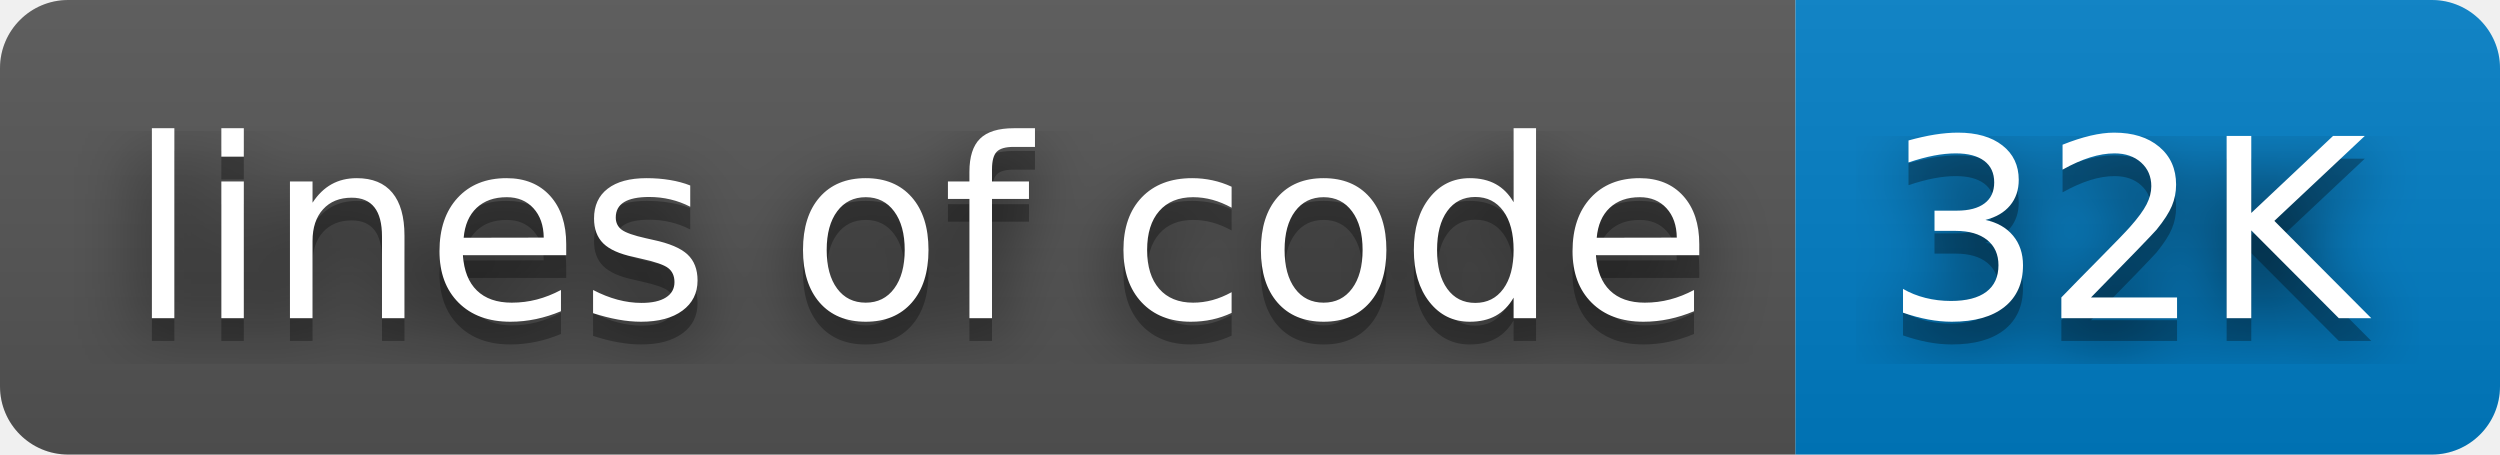
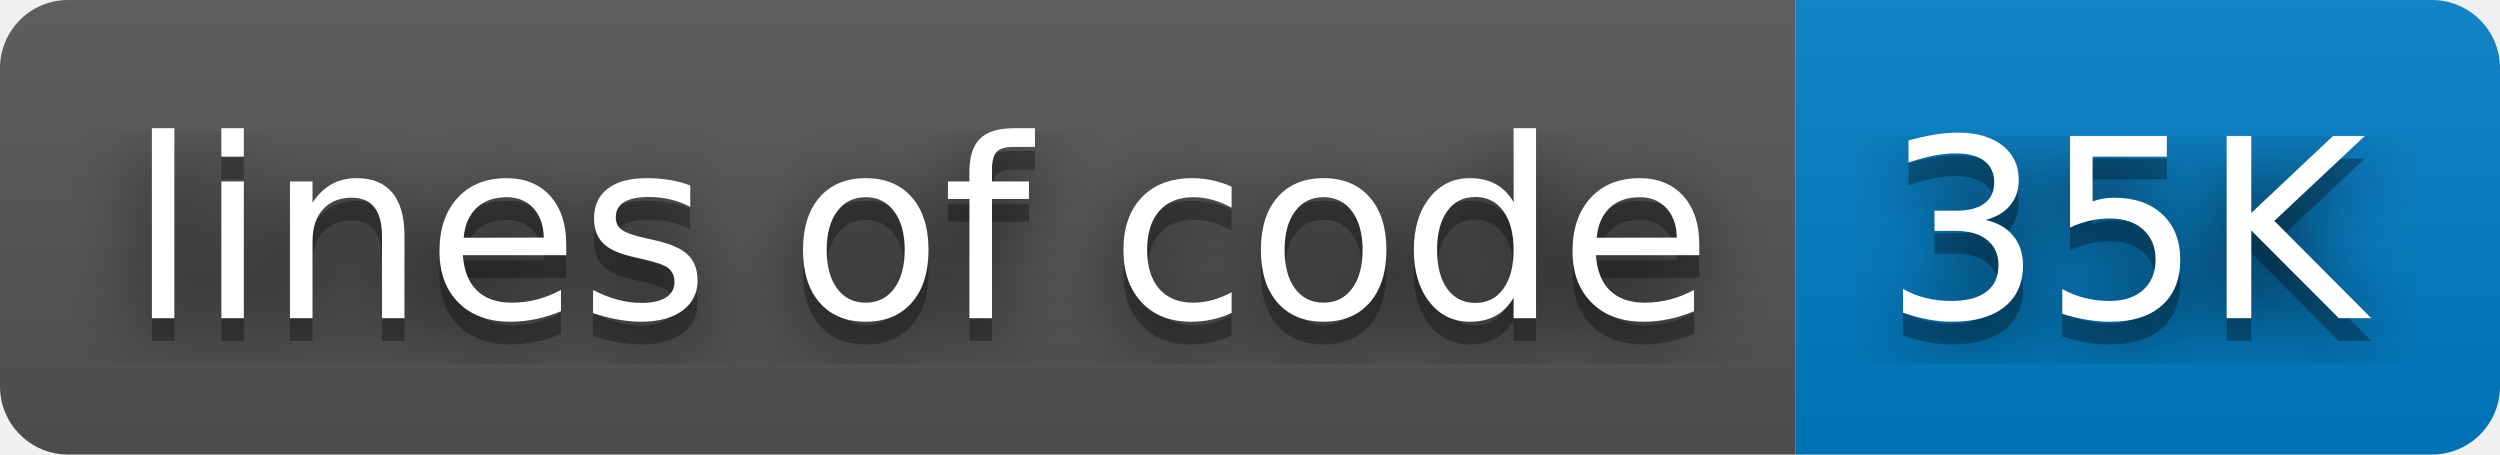
- <svg xmlns="http://www.w3.org/2000/svg" width="110" height="20" role="img" aria-label="lines of code: 32K">
+ <svg xmlns="http://www.w3.org/2000/svg" width="110" height="20" role="img" aria-label="lines of code: 35K">
  <filter id="blur">
    <feGaussianBlur stdDeviation="16" />
  </filter>
  <linearGradient id="s" x2="0" y2="100%">
    <stop offset="0" stop-color="#bbb" stop-opacity=".1" />
    <stop offset="1" stop-opacity=".1" />
  </linearGradient>
  <clipPath id="r">
    <rect width="110" height="20" rx="3" />
  </clipPath>
  <g clip-path="url(#r)">
    <rect width="79" height="20" fill="#555" />
    <rect x="79" width="31" height="20" fill="#007ec6" />
    <rect width="110" height="20" fill="url(#s)" />
  </g>
  <g fill="#fff" text-anchor="middle" font-family="Verdana,Geneva,DejaVu Sans,sans-serif" text-rendering="geometricPrecision" font-size="110">
    <g transform="scale(.1)">
      <g aria-hidden="true" fill="#010101">
        <text x="405" y="150" fill-opacity=".8" filter="url(#blur)" textLength="690">lines of code</text>
        <text x="405" y="150" fill-opacity=".3" textLength="690">lines of code</text>
      </g>
      <text x="405" y="140" textLength="690">lines of code</text>
    </g>
    <g transform="scale(.1)">
      <g aria-hidden="true" fill="#010101">
-         <text x="935" y="150" fill-opacity=".8" filter="url(#blur)" textLength="210">32K</text>
-         <text x="935" y="150" fill-opacity=".3" textLength="210">32K</text>
+         <text x="935" y="150" fill-opacity=".8" filter="url(#blur)" textLength="210">35K</text>
+         <text x="935" y="150" fill-opacity=".3" textLength="210">35K</text>
      </g>
-       <text x="935" y="140" textLength="210">32K</text>
+       <text x="935" y="140" textLength="210">35K</text>
    </g>
  </g>
</svg>
